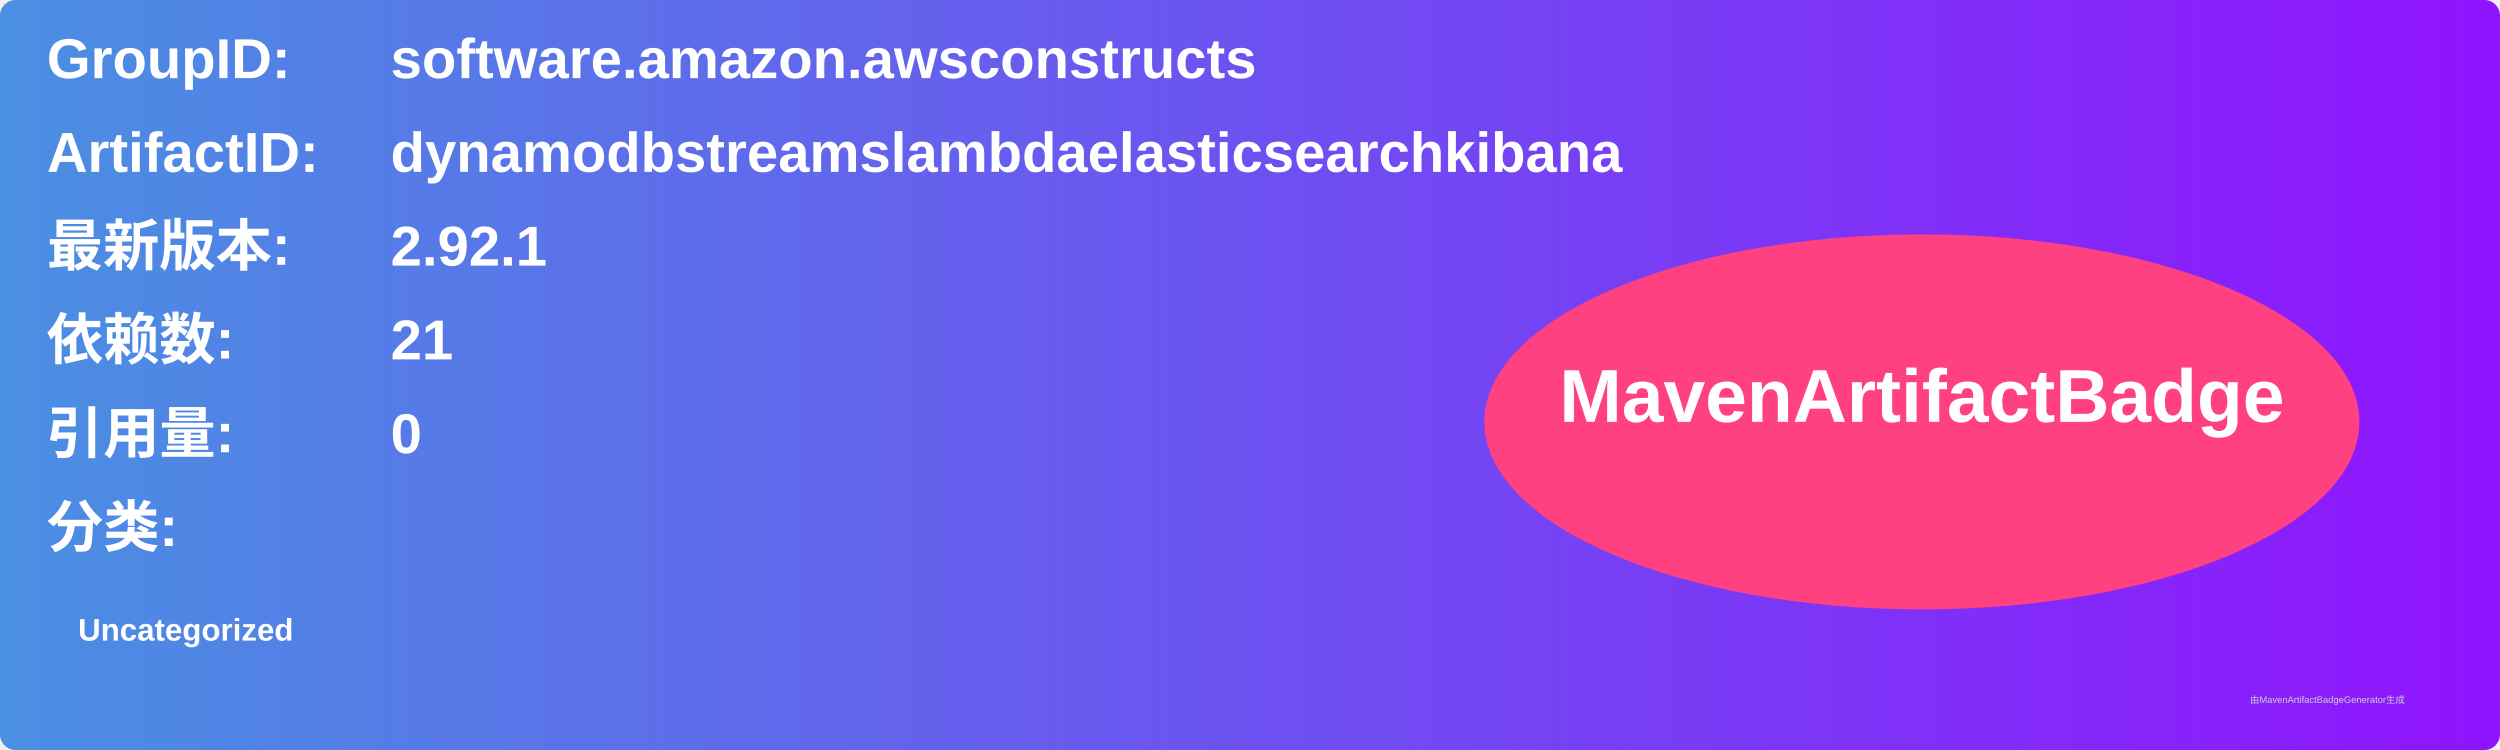
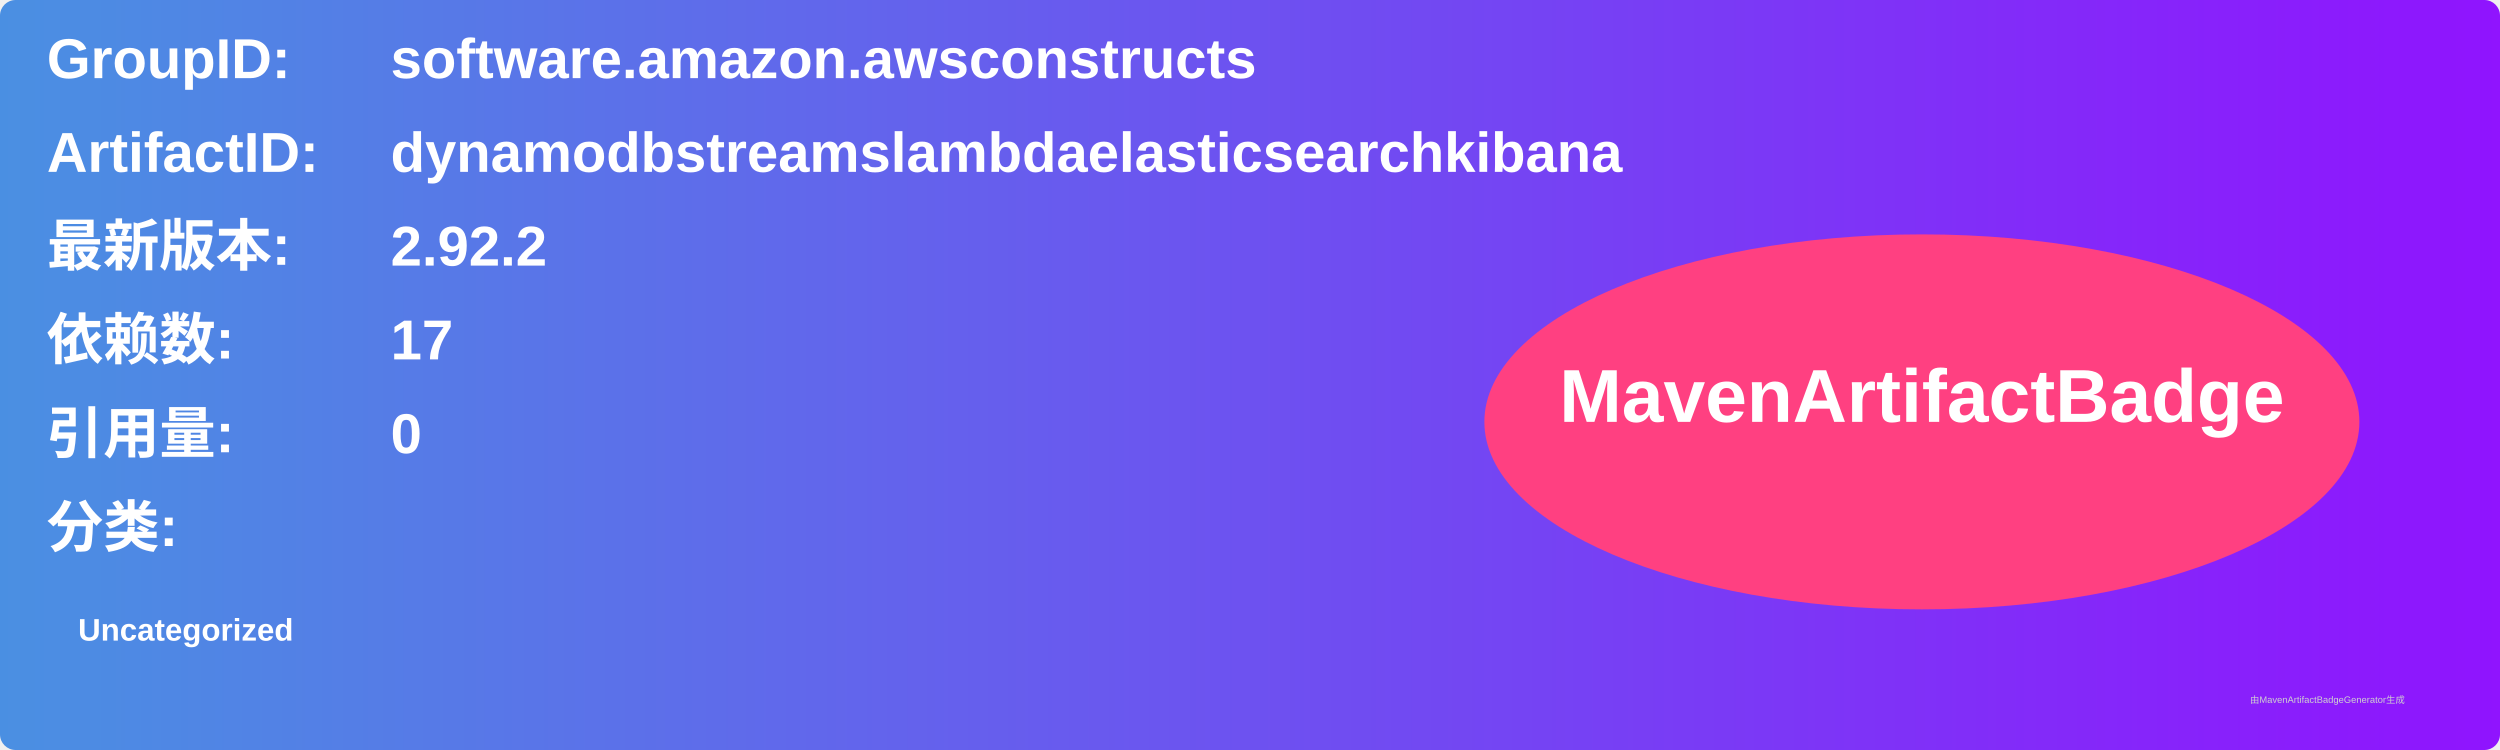
<svg xmlns="http://www.w3.org/2000/svg" width="800" height="240" viewBox="0 0 800 240">
  <linearGradient id="grad" x1="0%" y1="0%" x2="100%" y2="0%">
    <stop offset="0%" stop-color="#4a90e2" />
    <stop offset="100%" stop-color="#9013fe" />
  </linearGradient>
  <rect width="100%" height="100%" rx="5" ry="5" fill="url(#grad)" />
  <g transform="translate(15, 15)">
    <text x="0" y="10" font-family="Arial" font-size="18" fill="white" font-weight="bold" width="260">GroupID:</text>
    <text x="110" y="10" font-family="Arial" font-size="18" fill="white" font-weight="bold" width="460">software.amazon.awsconstructs</text>
    <text x="0" y="40" font-family="Arial" font-size="18" fill="white" font-weight="bold" width="260">ArtifactID:</text>
    <text x="110" y="40" font-family="Arial" font-size="18" fill="white" font-weight="bold" width="460">dynamodbstreamslambdaelasticsearchkibana</text>
    <text x="0" y="70" font-family="Arial" font-size="18" fill="white" font-weight="bold">最新版本:</text>
    <text x="110" y="70" font-family="Arial" font-size="18" fill="white" font-weight="bold">
-       <tspan font-weight="bold">2.92.1</tspan>
+       <tspan font-weight="bold">2.92.2</tspan>
    </text>
    <text x="0" y="100" font-family="Arial" font-size="18" fill="white" font-weight="bold">依赖数: </text>
    <text x="110" y="100" font-family="Arial" font-size="18" fill="white">
-       <tspan font-weight="bold">21</tspan>
+       <tspan font-weight="bold">17</tspan>
    </text>
    <text x="0" y="130" font-family="Arial" font-size="18" fill="white" font-weight="bold">引用量: </text>
    <text x="110" y="130" font-family="Arial" font-size="18" fill="white">
      <tspan font-weight="bold">0</tspan>
    </text>
    <text x="0" y="160" font-family="Arial" font-size="18" fill="white" font-weight="bold">分类:</text>
    <text x="10" y="190" font-family="Arial" font-size="10" fill="white">
      <tspan font-weight="bold">Uncategorized</tspan>
    </text>
    <ellipse cx="600" cy="120" rx="140" ry="60" fill="#ff4081" />
    <text x="600" y="120" text-anchor="middle" font-family="Arial" font-size="24" fill="white" font-weight="bold">MavenArtifactBadge</text>
  </g>
  <text x="720" y="225" font-family="Arial" font-size="3" fill="#d0d0d0">由MavenArtifactBadgeGenerator生成</text>
</svg>
